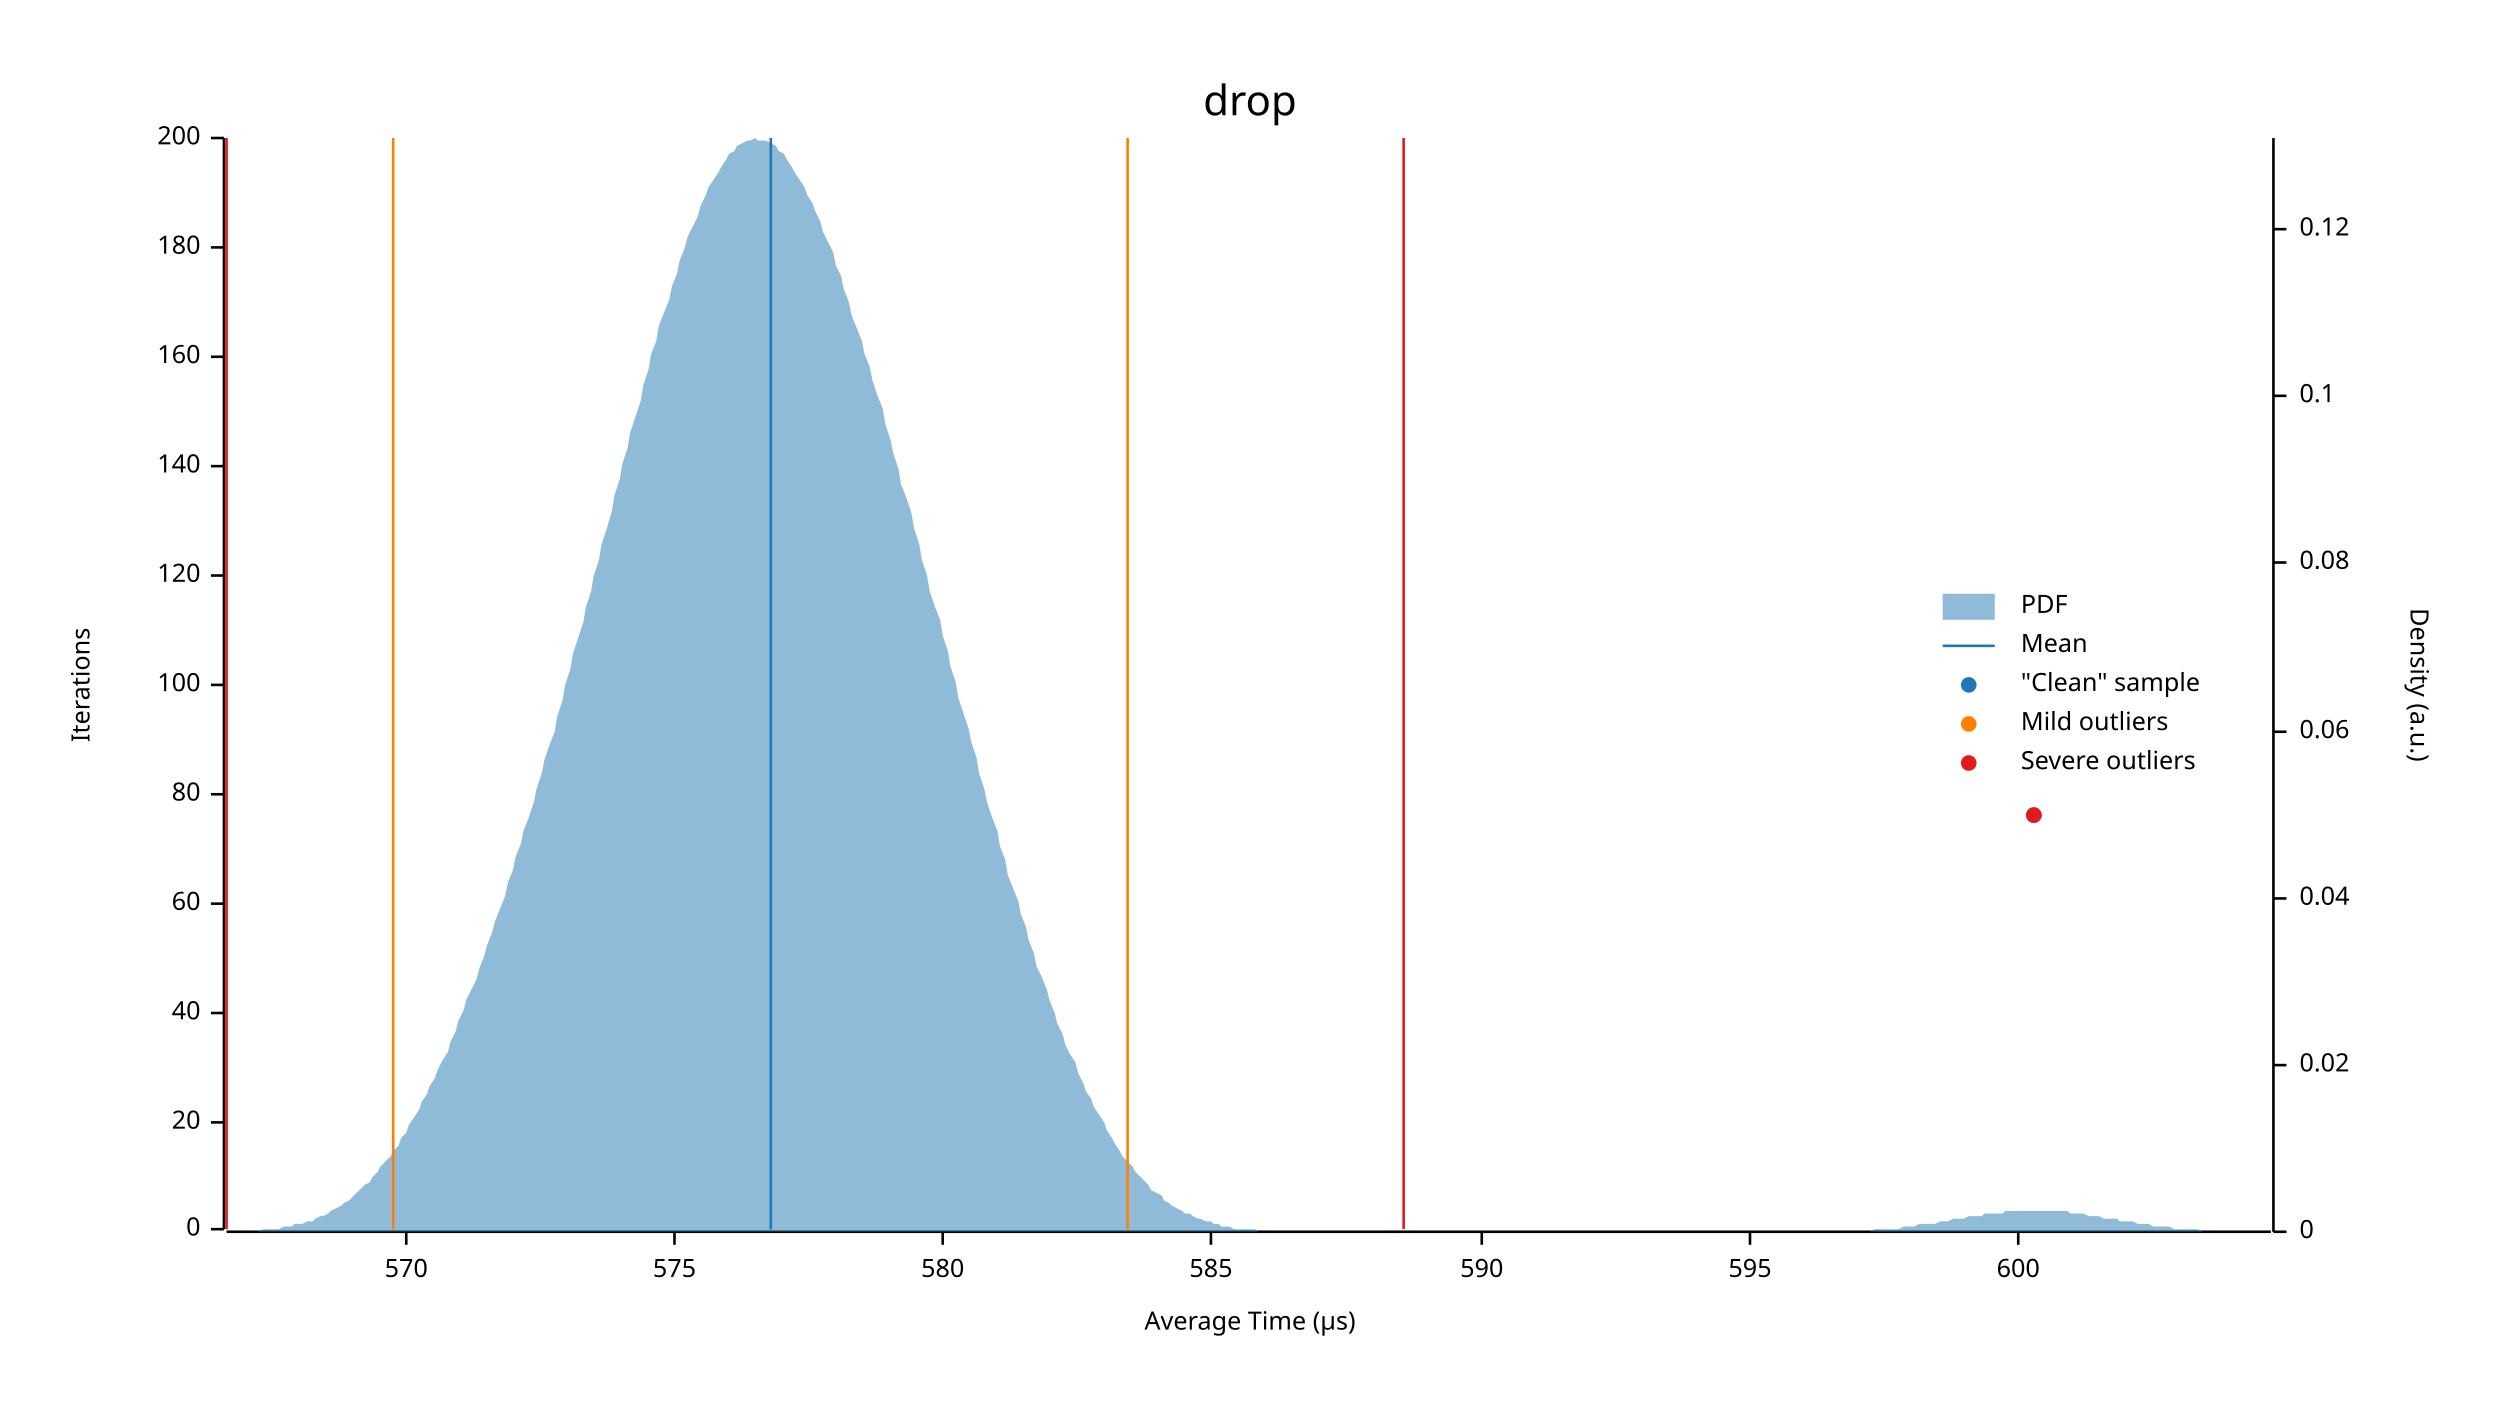
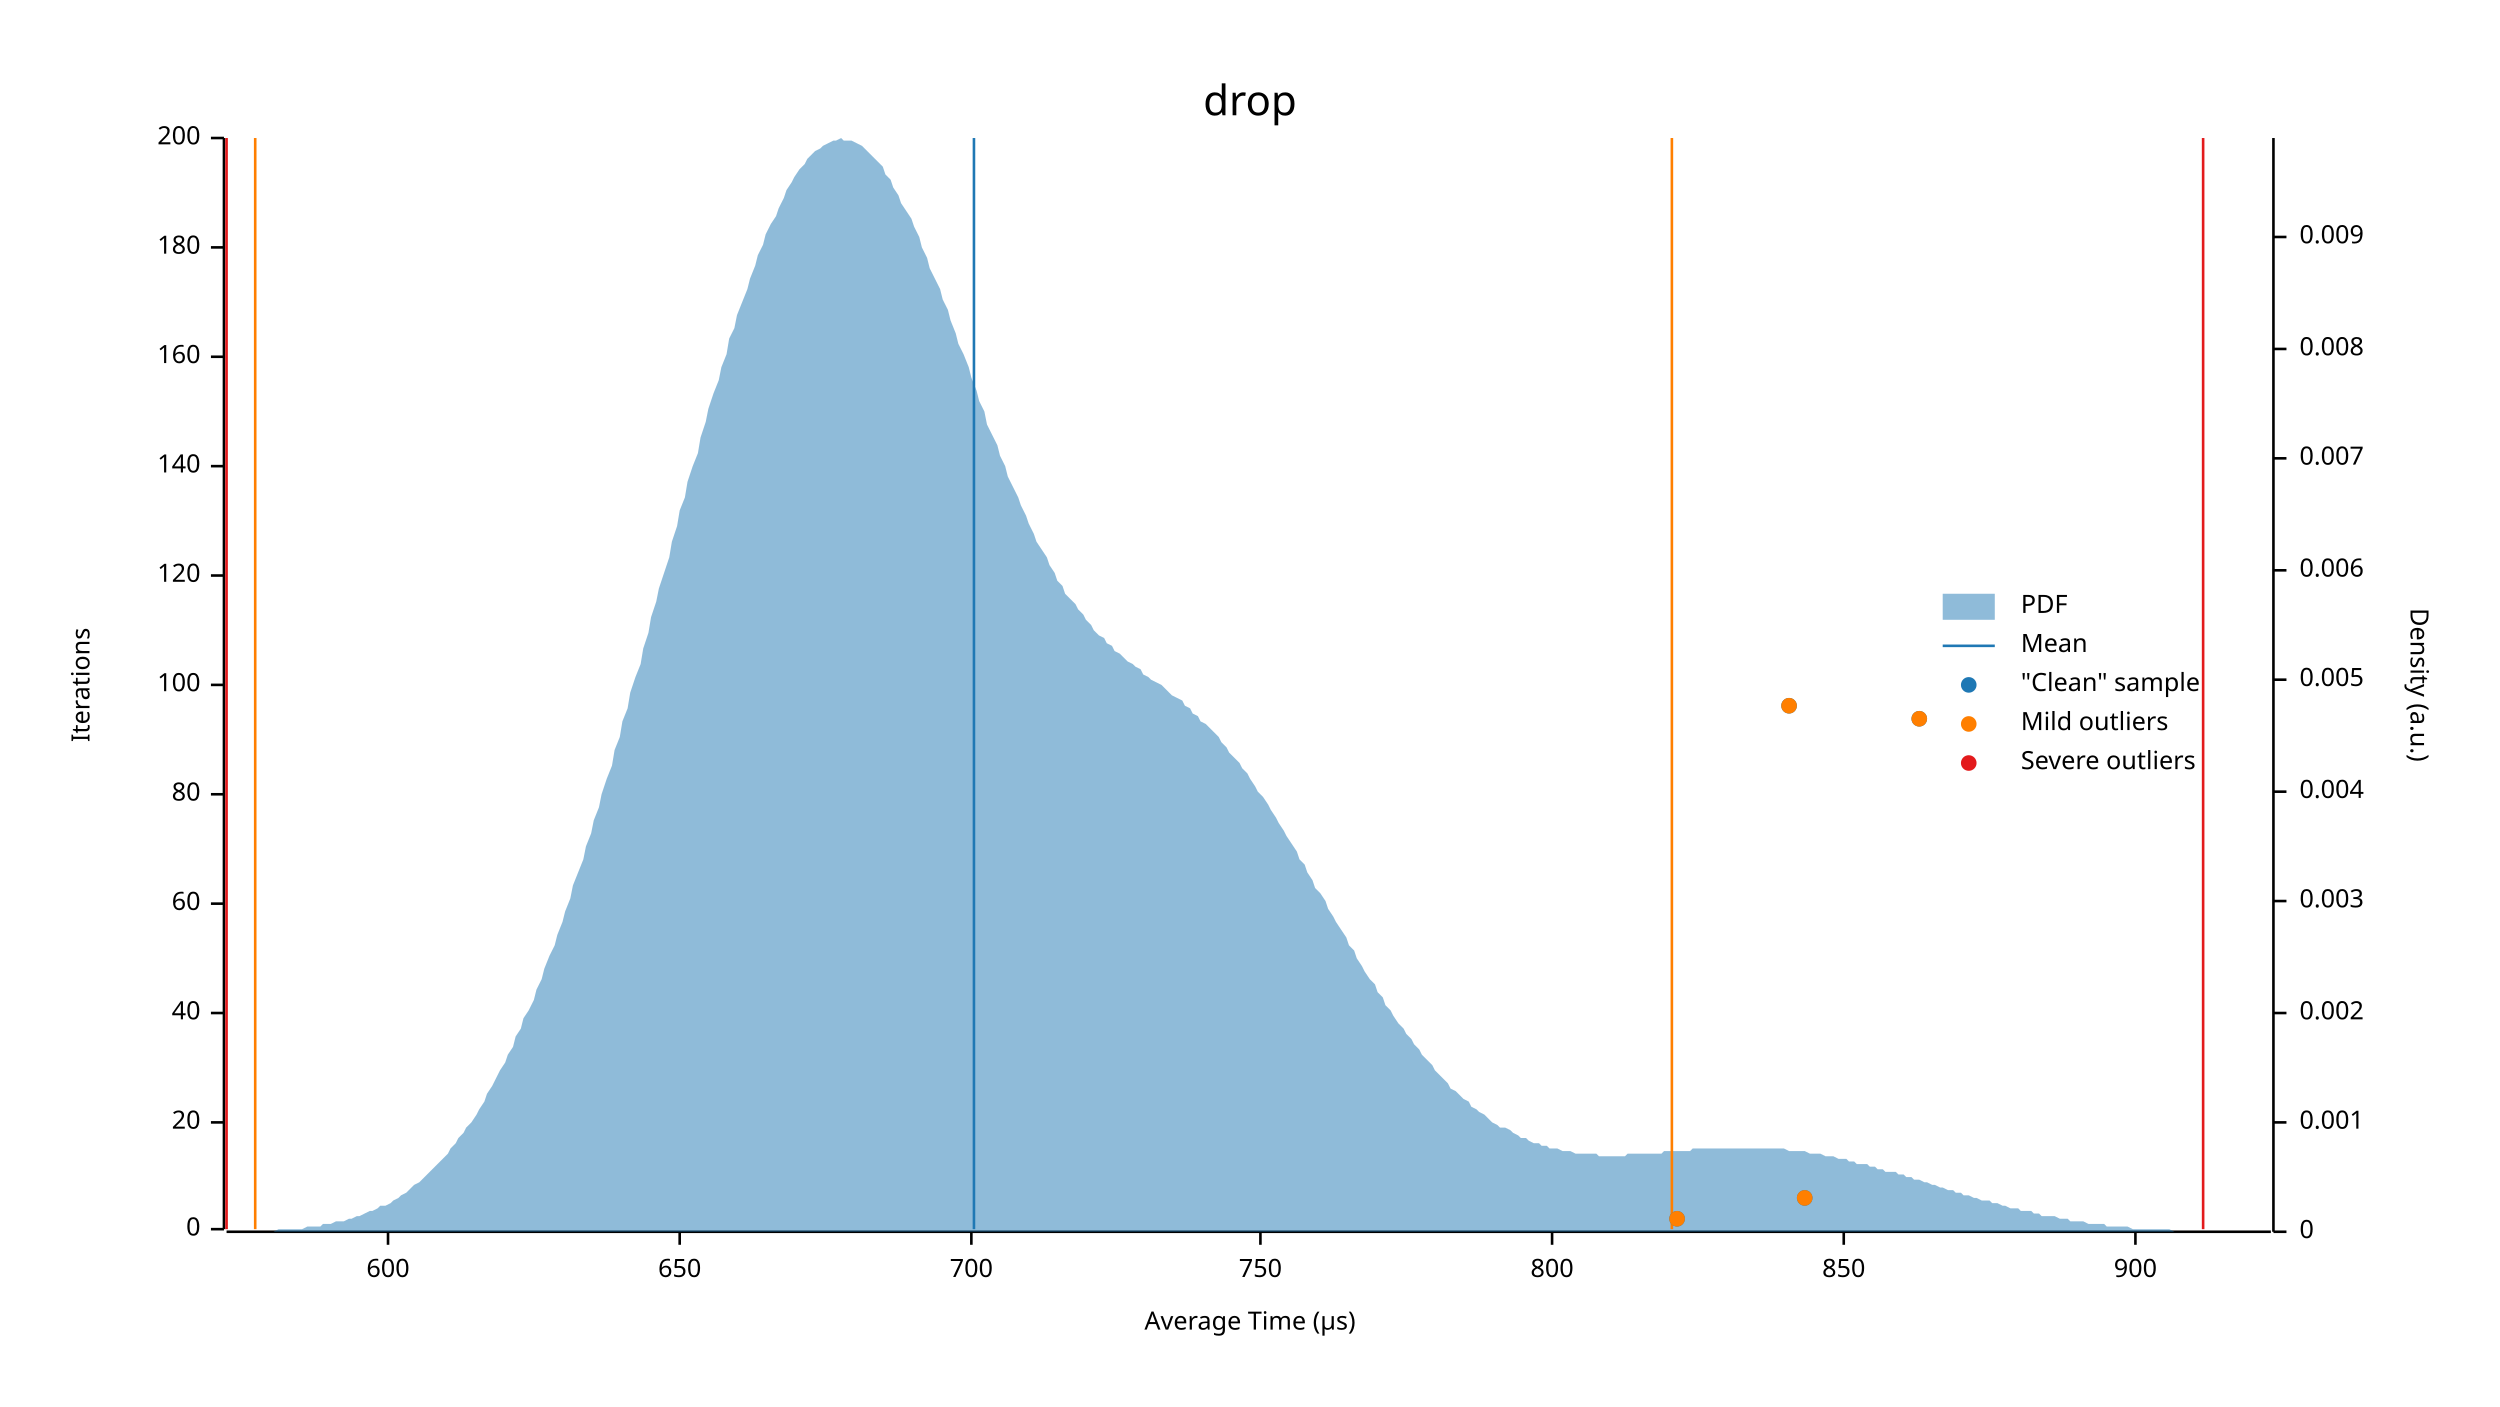
<svg xmlns="http://www.w3.org/2000/svg" width="960" height="540" viewBox="0 0 960 540">
  <text x="480" y="32" dy="0.76em" text-anchor="middle" font-family="sans-serif" font-size="16.129" opacity="1" fill="#000000">
drop
</text>
  <text x="27" y="263" dy="0.76em" text-anchor="middle" font-family="sans-serif" font-size="9.677" opacity="1" fill="#000000" transform="rotate(270, 27, 263)">
Iterations
</text>
  <text x="480" y="513" dy="-0.5ex" text-anchor="middle" font-family="sans-serif" font-size="9.677" opacity="1" fill="#000000">
Average Time (µs)
</text>
  <polyline fill="none" opacity="1" stroke="#000000" stroke-width="1" points="86,53 86,472 " />
  <text x="77" y="472" dy="0.5ex" text-anchor="end" font-family="sans-serif" font-size="9.677" opacity="1" fill="#000000">
0
</text>
  <polyline fill="none" opacity="1" stroke="#000000" stroke-width="1" points="81,472 86,472 " />
  <text x="77" y="431" dy="0.5ex" text-anchor="end" font-family="sans-serif" font-size="9.677" opacity="1" fill="#000000">
20
</text>
  <polyline fill="none" opacity="1" stroke="#000000" stroke-width="1" points="81,431 86,431 " />
  <text x="77" y="389" dy="0.5ex" text-anchor="end" font-family="sans-serif" font-size="9.677" opacity="1" fill="#000000">
40
</text>
  <polyline fill="none" opacity="1" stroke="#000000" stroke-width="1" points="81,389 86,389 " />
  <text x="77" y="347" dy="0.5ex" text-anchor="end" font-family="sans-serif" font-size="9.677" opacity="1" fill="#000000">
60
</text>
  <polyline fill="none" opacity="1" stroke="#000000" stroke-width="1" points="81,347 86,347 " />
  <text x="77" y="305" dy="0.5ex" text-anchor="end" font-family="sans-serif" font-size="9.677" opacity="1" fill="#000000">
80
</text>
  <polyline fill="none" opacity="1" stroke="#000000" stroke-width="1" points="81,305 86,305 " />
  <text x="77" y="263" dy="0.5ex" text-anchor="end" font-family="sans-serif" font-size="9.677" opacity="1" fill="#000000">
100
</text>
  <polyline fill="none" opacity="1" stroke="#000000" stroke-width="1" points="81,263 86,263 " />
  <text x="77" y="221" dy="0.5ex" text-anchor="end" font-family="sans-serif" font-size="9.677" opacity="1" fill="#000000">
120
</text>
  <polyline fill="none" opacity="1" stroke="#000000" stroke-width="1" points="81,221 86,221 " />
  <text x="77" y="179" dy="0.5ex" text-anchor="end" font-family="sans-serif" font-size="9.677" opacity="1" fill="#000000">
140
</text>
  <polyline fill="none" opacity="1" stroke="#000000" stroke-width="1" points="81,179 86,179 " />
  <text x="77" y="137" dy="0.5ex" text-anchor="end" font-family="sans-serif" font-size="9.677" opacity="1" fill="#000000">
160
</text>
  <polyline fill="none" opacity="1" stroke="#000000" stroke-width="1" points="81,137 86,137 " />
  <text x="77" y="95" dy="0.5ex" text-anchor="end" font-family="sans-serif" font-size="9.677" opacity="1" fill="#000000">
180
</text>
  <polyline fill="none" opacity="1" stroke="#000000" stroke-width="1" points="81,95 86,95 " />
  <text x="77" y="53" dy="0.5ex" text-anchor="end" font-family="sans-serif" font-size="9.677" opacity="1" fill="#000000">
200
</text>
  <polyline fill="none" opacity="1" stroke="#000000" stroke-width="1" points="81,53 86,53 " />
  <polyline fill="none" opacity="1" stroke="#000000" stroke-width="1" points="87,473 872,473 " />
-   <text x="156" y="483" dy="0.76em" text-anchor="middle" font-family="sans-serif" font-size="9.677" opacity="1" fill="#000000">
- 570
- </text>
-   <polyline fill="none" opacity="1" stroke="#000000" stroke-width="1" points="156,473 156,478 " />
-   <text x="259" y="483" dy="0.76em" text-anchor="middle" font-family="sans-serif" font-size="9.677" opacity="1" fill="#000000">
- 575
- </text>
-   <polyline fill="none" opacity="1" stroke="#000000" stroke-width="1" points="259,473 259,478 " />
-   <text x="362" y="483" dy="0.76em" text-anchor="middle" font-family="sans-serif" font-size="9.677" opacity="1" fill="#000000">
- 580
- </text>
-   <polyline fill="none" opacity="1" stroke="#000000" stroke-width="1" points="362,473 362,478 " />
-   <text x="465" y="483" dy="0.76em" text-anchor="middle" font-family="sans-serif" font-size="9.677" opacity="1" fill="#000000">
- 585
- </text>
-   <polyline fill="none" opacity="1" stroke="#000000" stroke-width="1" points="465,473 465,478 " />
-   <text x="569" y="483" dy="0.76em" text-anchor="middle" font-family="sans-serif" font-size="9.677" opacity="1" fill="#000000">
- 590
- </text>
-   <polyline fill="none" opacity="1" stroke="#000000" stroke-width="1" points="569,473 569,478 " />
-   <text x="672" y="483" dy="0.76em" text-anchor="middle" font-family="sans-serif" font-size="9.677" opacity="1" fill="#000000">
- 595
- </text>
-   <polyline fill="none" opacity="1" stroke="#000000" stroke-width="1" points="672,473 672,478 " />
-   <text x="775" y="483" dy="0.76em" text-anchor="middle" font-family="sans-serif" font-size="9.677" opacity="1" fill="#000000">
+   <text x="149" y="483" dy="0.76em" text-anchor="middle" font-family="sans-serif" font-size="9.677" opacity="1" fill="#000000">
600
</text>
-   <polyline fill="none" opacity="1" stroke="#000000" stroke-width="1" points="775,473 775,478 " />
+   <polyline fill="none" opacity="1" stroke="#000000" stroke-width="1" points="149,473 149,478 " />
+   <text x="261" y="483" dy="0.76em" text-anchor="middle" font-family="sans-serif" font-size="9.677" opacity="1" fill="#000000">
+ 650
+ </text>
+   <polyline fill="none" opacity="1" stroke="#000000" stroke-width="1" points="261,473 261,478 " />
+   <text x="373" y="483" dy="0.76em" text-anchor="middle" font-family="sans-serif" font-size="9.677" opacity="1" fill="#000000">
+ 700
+ </text>
+   <polyline fill="none" opacity="1" stroke="#000000" stroke-width="1" points="373,473 373,478 " />
+   <text x="484" y="483" dy="0.76em" text-anchor="middle" font-family="sans-serif" font-size="9.677" opacity="1" fill="#000000">
+ 750
+ </text>
+   <polyline fill="none" opacity="1" stroke="#000000" stroke-width="1" points="484,473 484,478 " />
+   <text x="596" y="483" dy="0.76em" text-anchor="middle" font-family="sans-serif" font-size="9.677" opacity="1" fill="#000000">
+ 800
+ </text>
+   <polyline fill="none" opacity="1" stroke="#000000" stroke-width="1" points="596,473 596,478 " />
+   <text x="708" y="483" dy="0.76em" text-anchor="middle" font-family="sans-serif" font-size="9.677" opacity="1" fill="#000000">
+ 850
+ </text>
+   <polyline fill="none" opacity="1" stroke="#000000" stroke-width="1" points="708,473 708,478 " />
+   <text x="820" y="483" dy="0.76em" text-anchor="middle" font-family="sans-serif" font-size="9.677" opacity="1" fill="#000000">
+ 900
+ </text>
+   <polyline fill="none" opacity="1" stroke="#000000" stroke-width="1" points="820,473 820,478 " />
  <text x="933" y="263" dy="0.76em" text-anchor="middle" font-family="sans-serif" font-size="9.677" opacity="1" fill="#000000" transform="rotate(90, 933, 263)">
Density (a.u.)
</text>
  <polyline fill="none" opacity="1" stroke="#000000" stroke-width="1" points="873,53 873,473 " />
  <text x="883" y="473" dy="0.5ex" text-anchor="start" font-family="sans-serif" font-size="9.677" opacity="1" fill="#000000">
0
</text>
  <polyline fill="none" opacity="1" stroke="#000000" stroke-width="1" points="873,473 878,473 " />
-   <text x="883" y="409" dy="0.5ex" text-anchor="start" font-family="sans-serif" font-size="9.677" opacity="1" fill="#000000">
- 0.02
+   <text x="883" y="431" dy="0.5ex" text-anchor="start" font-family="sans-serif" font-size="9.677" opacity="1" fill="#000000">
+ 0.001
</text>
-   <polyline fill="none" opacity="1" stroke="#000000" stroke-width="1" points="873,409 878,409 " />
-   <text x="883" y="345" dy="0.5ex" text-anchor="start" font-family="sans-serif" font-size="9.677" opacity="1" fill="#000000">
- 0.04
+   <polyline fill="none" opacity="1" stroke="#000000" stroke-width="1" points="873,431 878,431 " />
+   <text x="883" y="389" dy="0.5ex" text-anchor="start" font-family="sans-serif" font-size="9.677" opacity="1" fill="#000000">
+ 0.002
</text>
-   <polyline fill="none" opacity="1" stroke="#000000" stroke-width="1" points="873,345 878,345 " />
-   <text x="883" y="281" dy="0.5ex" text-anchor="start" font-family="sans-serif" font-size="9.677" opacity="1" fill="#000000">
- 0.06
+   <polyline fill="none" opacity="1" stroke="#000000" stroke-width="1" points="873,389 878,389 " />
+   <text x="883" y="346" dy="0.5ex" text-anchor="start" font-family="sans-serif" font-size="9.677" opacity="1" fill="#000000">
+ 0.003
</text>
-   <polyline fill="none" opacity="1" stroke="#000000" stroke-width="1" points="873,281 878,281 " />
-   <text x="883" y="216" dy="0.5ex" text-anchor="start" font-family="sans-serif" font-size="9.677" opacity="1" fill="#000000">
- 0.08
+   <polyline fill="none" opacity="1" stroke="#000000" stroke-width="1" points="873,346 878,346 " />
+   <text x="883" y="304" dy="0.5ex" text-anchor="start" font-family="sans-serif" font-size="9.677" opacity="1" fill="#000000">
+ 0.004
</text>
-   <polyline fill="none" opacity="1" stroke="#000000" stroke-width="1" points="873,216 878,216 " />
-   <text x="883" y="152" dy="0.5ex" text-anchor="start" font-family="sans-serif" font-size="9.677" opacity="1" fill="#000000">
- 0.1
+   <polyline fill="none" opacity="1" stroke="#000000" stroke-width="1" points="873,304 878,304 " />
+   <text x="883" y="261" dy="0.5ex" text-anchor="start" font-family="sans-serif" font-size="9.677" opacity="1" fill="#000000">
+ 0.005
</text>
-   <polyline fill="none" opacity="1" stroke="#000000" stroke-width="1" points="873,152 878,152 " />
-   <text x="883" y="88" dy="0.5ex" text-anchor="start" font-family="sans-serif" font-size="9.677" opacity="1" fill="#000000">
- 0.12
+   <polyline fill="none" opacity="1" stroke="#000000" stroke-width="1" points="873,261 878,261 " />
+   <text x="883" y="219" dy="0.5ex" text-anchor="start" font-family="sans-serif" font-size="9.677" opacity="1" fill="#000000">
+ 0.006
</text>
-   <polyline fill="none" opacity="1" stroke="#000000" stroke-width="1" points="873,88 878,88 " />
-   <polygon opacity="0.5" fill="#1F78B4" points="87,473 88,473 90,473 91,473 93,473 94,473 96,473 98,473 99,473 101,472 102,472 104,472 105,472 107,472 109,471 110,471 112,471 113,470 115,470 116,470 118,469 120,469 121,468 123,467 124,467 126,466 127,465 129,464 131,463 132,462 134,461 135,460 137,458 138,457 140,455 142,454 143,452 145,450 146,448 148,446 150,444 151,442 153,440 154,437 156,435 157,432 159,429 161,426 162,423 164,420 165,417 167,414 168,411 170,407 172,404 173,400 175,396 176,392 178,388 179,384 181,380 183,376 184,372 186,367 187,363 189,358 190,354 192,349 194,344 195,339 197,334 198,329 200,324 201,319 203,314 205,308 206,303 208,297 209,292 211,286 213,281 214,275 216,269 217,263 219,257 220,251 222,245 224,239 225,233 227,227 228,221 230,215 231,209 233,203 235,196 236,190 238,184 239,178 241,172 242,166 244,160 246,154 247,148 249,142 250,136 252,131 253,125 255,120 257,115 258,110 260,105 261,100 263,95 264,91 266,87 268,83 269,79 271,75 272,72 274,69 276,66 277,64 279,61 280,59 282,58 283,56 285,55 287,54 288,54 290,53 291,54 293,54 294,54 296,55 298,56 299,58 301,59 302,61 304,64 305,66 307,69 309,72 310,75 312,78 313,81 315,85 316,89 318,93 320,97 321,102 323,106 324,111 326,116 327,121 329,126 331,131 332,136 334,141 335,146 337,152 339,157 340,163 342,169 343,174 345,180 346,186 348,191 350,197 351,203 353,209 354,215 356,221 357,227 359,233 361,238 362,244 364,250 365,256 367,262 368,268 370,274 372,280 373,285 375,291 376,297 378,303 379,308 381,314 383,319 384,325 386,330 387,336 389,341 391,346 392,351 394,356 395,361 397,366 398,371 400,375 402,380 403,384 405,389 406,393 408,397 409,401 411,405 413,408 414,412 416,416 417,419 419,422 420,425 422,428 424,431 425,434 427,437 428,439 430,442 431,444 433,446 435,448 436,450 438,452 439,453 441,455 442,457 444,458 446,459 447,461 449,462 450,463 452,464 454,465 455,466 457,466 458,467 460,468 461,468 463,469 465,469 466,470 468,470 469,471 471,471 472,471 474,472 476,472 477,472 479,472 480,472 482,472 483,473 485,473 487,473 488,473 490,473 491,473 493,473 494,473 496,473 498,473 499,473 501,473 502,473 504,473 505,473 507,473 509,473 510,473 512,473 513,473 515,473 517,473 518,473 520,473 521,473 523,473 524,473 526,473 528,473 529,473 531,473 532,473 534,473 535,473 537,473 539,473 540,473 542,473 543,473 545,473 546,473 548,473 550,473 551,473 553,473 554,473 556,473 557,473 559,473 561,473 562,473 564,473 565,473 567,473 568,473 570,473 572,473 573,473 575,473 576,473 578,473 580,473 581,473 583,473 584,473 586,473 587,473 589,473 591,473 592,473 594,473 595,473 597,473 598,473 600,473 602,473 603,473 605,473 606,473 608,473 609,473 611,473 613,473 614,473 616,473 617,473 619,473 620,473 622,473 624,473 625,473 627,473 628,473 630,473 632,473 633,473 635,473 636,473 638,473 639,473 641,473 643,473 644,473 646,473 647,473 649,473 650,473 652,473 654,473 655,473 657,473 658,473 660,473 661,473 663,473 665,473 666,473 668,473 669,473 671,473 672,473 674,473 676,473 677,473 679,473 680,473 682,473 683,473 685,473 687,473 688,473 690,473 691,473 693,473 695,473 696,473 698,473 699,473 701,473 702,473 704,473 706,473 707,473 709,473 710,473 712,473 713,473 715,473 717,473 718,473 720,472 721,472 723,472 724,472 726,472 728,472 729,472 731,471 732,471 734,471 735,471 737,470 739,470 740,470 742,470 743,470 745,469 746,469 748,469 750,468 751,468 753,468 754,468 756,467 758,467 759,467 761,467 762,466 764,466 765,466 767,466 769,466 770,465 772,465 773,465 775,465 776,465 778,465 780,465 781,465 783,465 784,465 786,465 787,465 789,465 791,465 792,465 794,465 795,466 797,466 798,466 800,466 802,467 803,467 805,467 806,467 808,468 809,468 811,468 813,468 814,469 816,469 817,469 819,469 821,470 822,470 824,470 825,470 827,471 828,471 830,471 832,471 833,471 835,472 836,472 838,472 839,472 841,472 843,472 844,472 846,473 847,473 849,473 850,473 852,473 854,473 855,473 857,473 858,473 860,473 861,473 863,473 865,473 866,473 868,473 869,473 871,473 873,473 873,473 87,473 " />
-   <polyline fill="none" opacity="1" stroke="#1F78B4" stroke-width="1" points="296,472 296,53 " />
-   <polyline fill="none" opacity="1" stroke="#FF7F00" stroke-width="1" points="151,472 151,53 " />
-   <polyline fill="none" opacity="1" stroke="#FF7F00" stroke-width="1" points="433,472 433,53 " />
+   <polyline fill="none" opacity="1" stroke="#000000" stroke-width="1" points="873,219 878,219 " />
+   <text x="883" y="176" dy="0.5ex" text-anchor="start" font-family="sans-serif" font-size="9.677" opacity="1" fill="#000000">
+ 0.007
+ </text>
+   <polyline fill="none" opacity="1" stroke="#000000" stroke-width="1" points="873,176 878,176 " />
+   <text x="883" y="134" dy="0.5ex" text-anchor="start" font-family="sans-serif" font-size="9.677" opacity="1" fill="#000000">
+ 0.008
+ </text>
+   <polyline fill="none" opacity="1" stroke="#000000" stroke-width="1" points="873,134 878,134 " />
+   <text x="883" y="91" dy="0.5ex" text-anchor="start" font-family="sans-serif" font-size="9.677" opacity="1" fill="#000000">
+ 0.009
+ </text>
+   <polyline fill="none" opacity="1" stroke="#000000" stroke-width="1" points="873,91 878,91 " />
+   <polygon opacity="0.5" fill="#1F78B4" points="87,473 88,473 90,473 91,473 93,473 94,473 96,473 98,473 99,473 101,473 102,473 104,473 105,473 107,472 109,472 110,472 112,472 113,472 115,472 116,472 118,471 120,471 121,471 123,471 124,470 126,470 127,470 129,469 131,469 132,469 134,468 135,468 137,467 138,467 140,466 142,465 143,465 145,464 146,463 148,463 150,462 151,461 153,460 154,459 156,458 157,457 159,455 161,454 162,453 164,451 165,450 167,448 168,447 170,445 172,443 173,441 175,439 176,437 178,435 179,433 181,431 183,428 184,426 186,423 187,420 189,417 190,415 192,411 194,408 195,405 197,402 198,398 200,395 201,391 203,388 205,384 206,380 208,376 209,372 211,367 213,363 214,359 216,354 217,350 219,345 220,340 222,335 224,330 225,325 227,320 228,315 230,310 231,305 233,299 235,294 236,288 238,283 239,277 241,272 242,266 244,260 246,255 247,249 249,243 250,237 252,231 253,226 255,220 257,214 258,208 260,202 261,196 263,191 264,185 266,179 268,174 269,168 271,162 272,157 274,151 276,146 277,141 279,136 280,130 282,126 283,121 285,116 287,111 288,107 290,102 291,98 293,94 294,90 296,86 298,83 299,80 301,76 302,73 304,70 305,68 307,65 309,63 310,61 312,59 313,58 315,57 316,56 318,55 320,54 321,54 323,53 324,54 326,54 327,54 329,55 331,56 332,57 334,59 335,60 337,62 339,64 340,67 342,69 343,72 345,75 346,78 348,81 350,84 351,87 353,91 354,95 356,99 357,103 359,107 361,111 362,115 364,119 365,123 367,128 368,132 370,136 372,141 373,145 375,150 376,154 378,158 379,163 381,167 383,171 384,175 386,179 387,183 389,187 391,191 392,194 394,198 395,201 397,205 398,208 400,211 402,214 403,217 405,220 406,223 408,225 409,228 411,230 413,232 414,234 416,236 417,238 419,240 420,242 422,244 424,245 425,247 427,248 428,250 430,251 431,252 433,254 435,255 436,256 438,257 439,259 441,260 442,261 444,262 446,263 447,264 449,266 450,267 452,268 454,269 455,271 457,272 458,274 460,275 461,277 463,278 465,280 466,281 468,283 469,285 471,287 472,289 474,291 476,293 477,295 479,297 480,299 482,302 483,304 485,306 487,309 488,311 490,314 491,316 493,319 494,321 496,324 498,327 499,330 501,332 502,335 504,338 505,341 507,343 509,346 510,349 512,352 513,354 515,357 517,360 518,363 520,365 521,368 523,371 524,373 526,376 528,378 529,381 531,383 532,386 534,388 535,390 537,393 539,395 540,397 542,399 543,401 545,403 546,405 548,407 550,409 551,411 553,413 554,414 556,416 557,418 559,419 561,421 562,422 564,423 565,425 567,426 568,427 570,428 572,430 573,431 575,432 576,433 578,433 580,434 581,435 583,436 584,437 586,437 587,438 589,439 591,439 592,440 594,440 595,441 597,441 598,441 600,442 602,442 603,442 605,443 606,443 608,443 609,443 611,443 613,443 614,444 616,444 617,444 619,444 620,444 622,444 624,444 625,443 627,443 628,443 630,443 632,443 633,443 635,443 636,443 638,443 639,442 641,442 643,442 644,442 646,442 647,442 649,442 650,441 652,441 654,441 655,441 657,441 658,441 660,441 661,441 663,441 665,441 666,441 668,441 669,441 671,441 672,441 674,441 676,441 677,441 679,441 680,441 682,441 683,441 685,441 687,442 688,442 690,442 691,442 693,442 695,443 696,443 698,443 699,443 701,444 702,444 704,444 706,445 707,445 709,445 710,446 712,446 713,447 715,447 717,447 718,448 720,448 721,449 723,449 724,450 726,450 728,450 729,451 731,451 732,452 734,452 735,453 737,453 739,454 740,454 742,455 743,455 745,456 746,456 748,457 750,457 751,458 753,458 754,459 756,459 758,460 759,460 761,461 762,461 764,461 765,462 767,462 769,463 770,463 772,464 773,464 775,464 776,465 778,465 780,465 781,466 783,466 784,467 786,467 787,467 789,467 791,468 792,468 794,468 795,469 797,469 798,469 800,469 802,470 803,470 805,470 806,470 808,470 809,471 811,471 813,471 814,471 816,471 817,471 819,472 821,472 822,472 824,472 825,472 827,472 828,472 830,472 832,472 833,472 835,473 836,473 838,473 839,473 841,473 843,473 844,473 846,473 847,473 849,473 850,473 852,473 854,473 855,473 857,473 858,473 860,473 861,473 863,473 865,473 866,473 868,473 869,473 871,473 873,473 873,473 87,473 " />
+   <polyline fill="none" opacity="1" stroke="#1F78B4" stroke-width="1" points="374,472 374,53 " />
+   <polyline fill="none" opacity="1" stroke="#FF7F00" stroke-width="1" points="98,472 98,53 " />
+   <polyline fill="none" opacity="1" stroke="#FF7F00" stroke-width="1" points="642,472 642,53 " />
  <polyline fill="none" opacity="1" stroke="#E31A1C" stroke-width="1" points="87,472 87,53 " />
-   <polyline fill="none" opacity="1" stroke="#E31A1C" stroke-width="1" points="539,472 539,53 " />
-   <circle cx="781" cy="313" r="3" opacity="1" fill="#1F78B4" stroke="none" stroke-width="1" />
-   <circle cx="781" cy="313" r="3" opacity="1" fill="#E31A1C" stroke="none" stroke-width="1" />
+   <polyline fill="none" opacity="1" stroke="#E31A1C" stroke-width="1" points="846,472 846,53 " />
+   <circle cx="644" cy="468" r="3" opacity="1" fill="#1F78B4" stroke="none" stroke-width="1" />
+   <circle cx="693" cy="460" r="3" opacity="1" fill="#1F78B4" stroke="none" stroke-width="1" />
+   <circle cx="737" cy="276" r="3" opacity="1" fill="#1F78B4" stroke="none" stroke-width="1" />
+   <circle cx="687" cy="271" r="3" opacity="1" fill="#1F78B4" stroke="none" stroke-width="1" />
+   <circle cx="644" cy="468" r="3" opacity="1" fill="#FF7F00" stroke="none" stroke-width="1" />
+   <circle cx="693" cy="460" r="3" opacity="1" fill="#FF7F00" stroke="none" stroke-width="1" />
+   <circle cx="737" cy="276" r="3" opacity="1" fill="#FF7F00" stroke="none" stroke-width="1" />
+   <circle cx="687" cy="271" r="3" opacity="1" fill="#FF7F00" stroke="none" stroke-width="1" />
  <text x="776" y="228" dy="0.76em" text-anchor="start" font-family="sans-serif" font-size="9.677" opacity="1" fill="#000000">
PDF
</text>
  <text x="776" y="243" dy="0.76em" text-anchor="start" font-family="sans-serif" font-size="9.677" opacity="1" fill="#000000">
Mean
</text>
  <text x="776" y="258" dy="0.76em" text-anchor="start" font-family="sans-serif" font-size="9.677" opacity="1" fill="#000000">
"Clean" sample
</text>
  <text x="776" y="273" dy="0.76em" text-anchor="start" font-family="sans-serif" font-size="9.677" opacity="1" fill="#000000">
Mild outliers
</text>
  <text x="776" y="288" dy="0.76em" text-anchor="start" font-family="sans-serif" font-size="9.677" opacity="1" fill="#000000">
Severe outliers
</text>
  <rect x="746" y="228" width="20" height="10" opacity="0.5" fill="#1F78B4" stroke="none" />
  <polyline fill="none" opacity="1" stroke="#1F78B4" stroke-width="1" points="746,248 766,248 " />
  <circle cx="756" cy="263" r="3" opacity="1" fill="#1F78B4" stroke="none" stroke-width="1" />
  <circle cx="756" cy="278" r="3" opacity="1" fill="#FF7F00" stroke="none" stroke-width="1" />
  <circle cx="756" cy="293" r="3" opacity="1" fill="#E31A1C" stroke="none" stroke-width="1" />
</svg>
